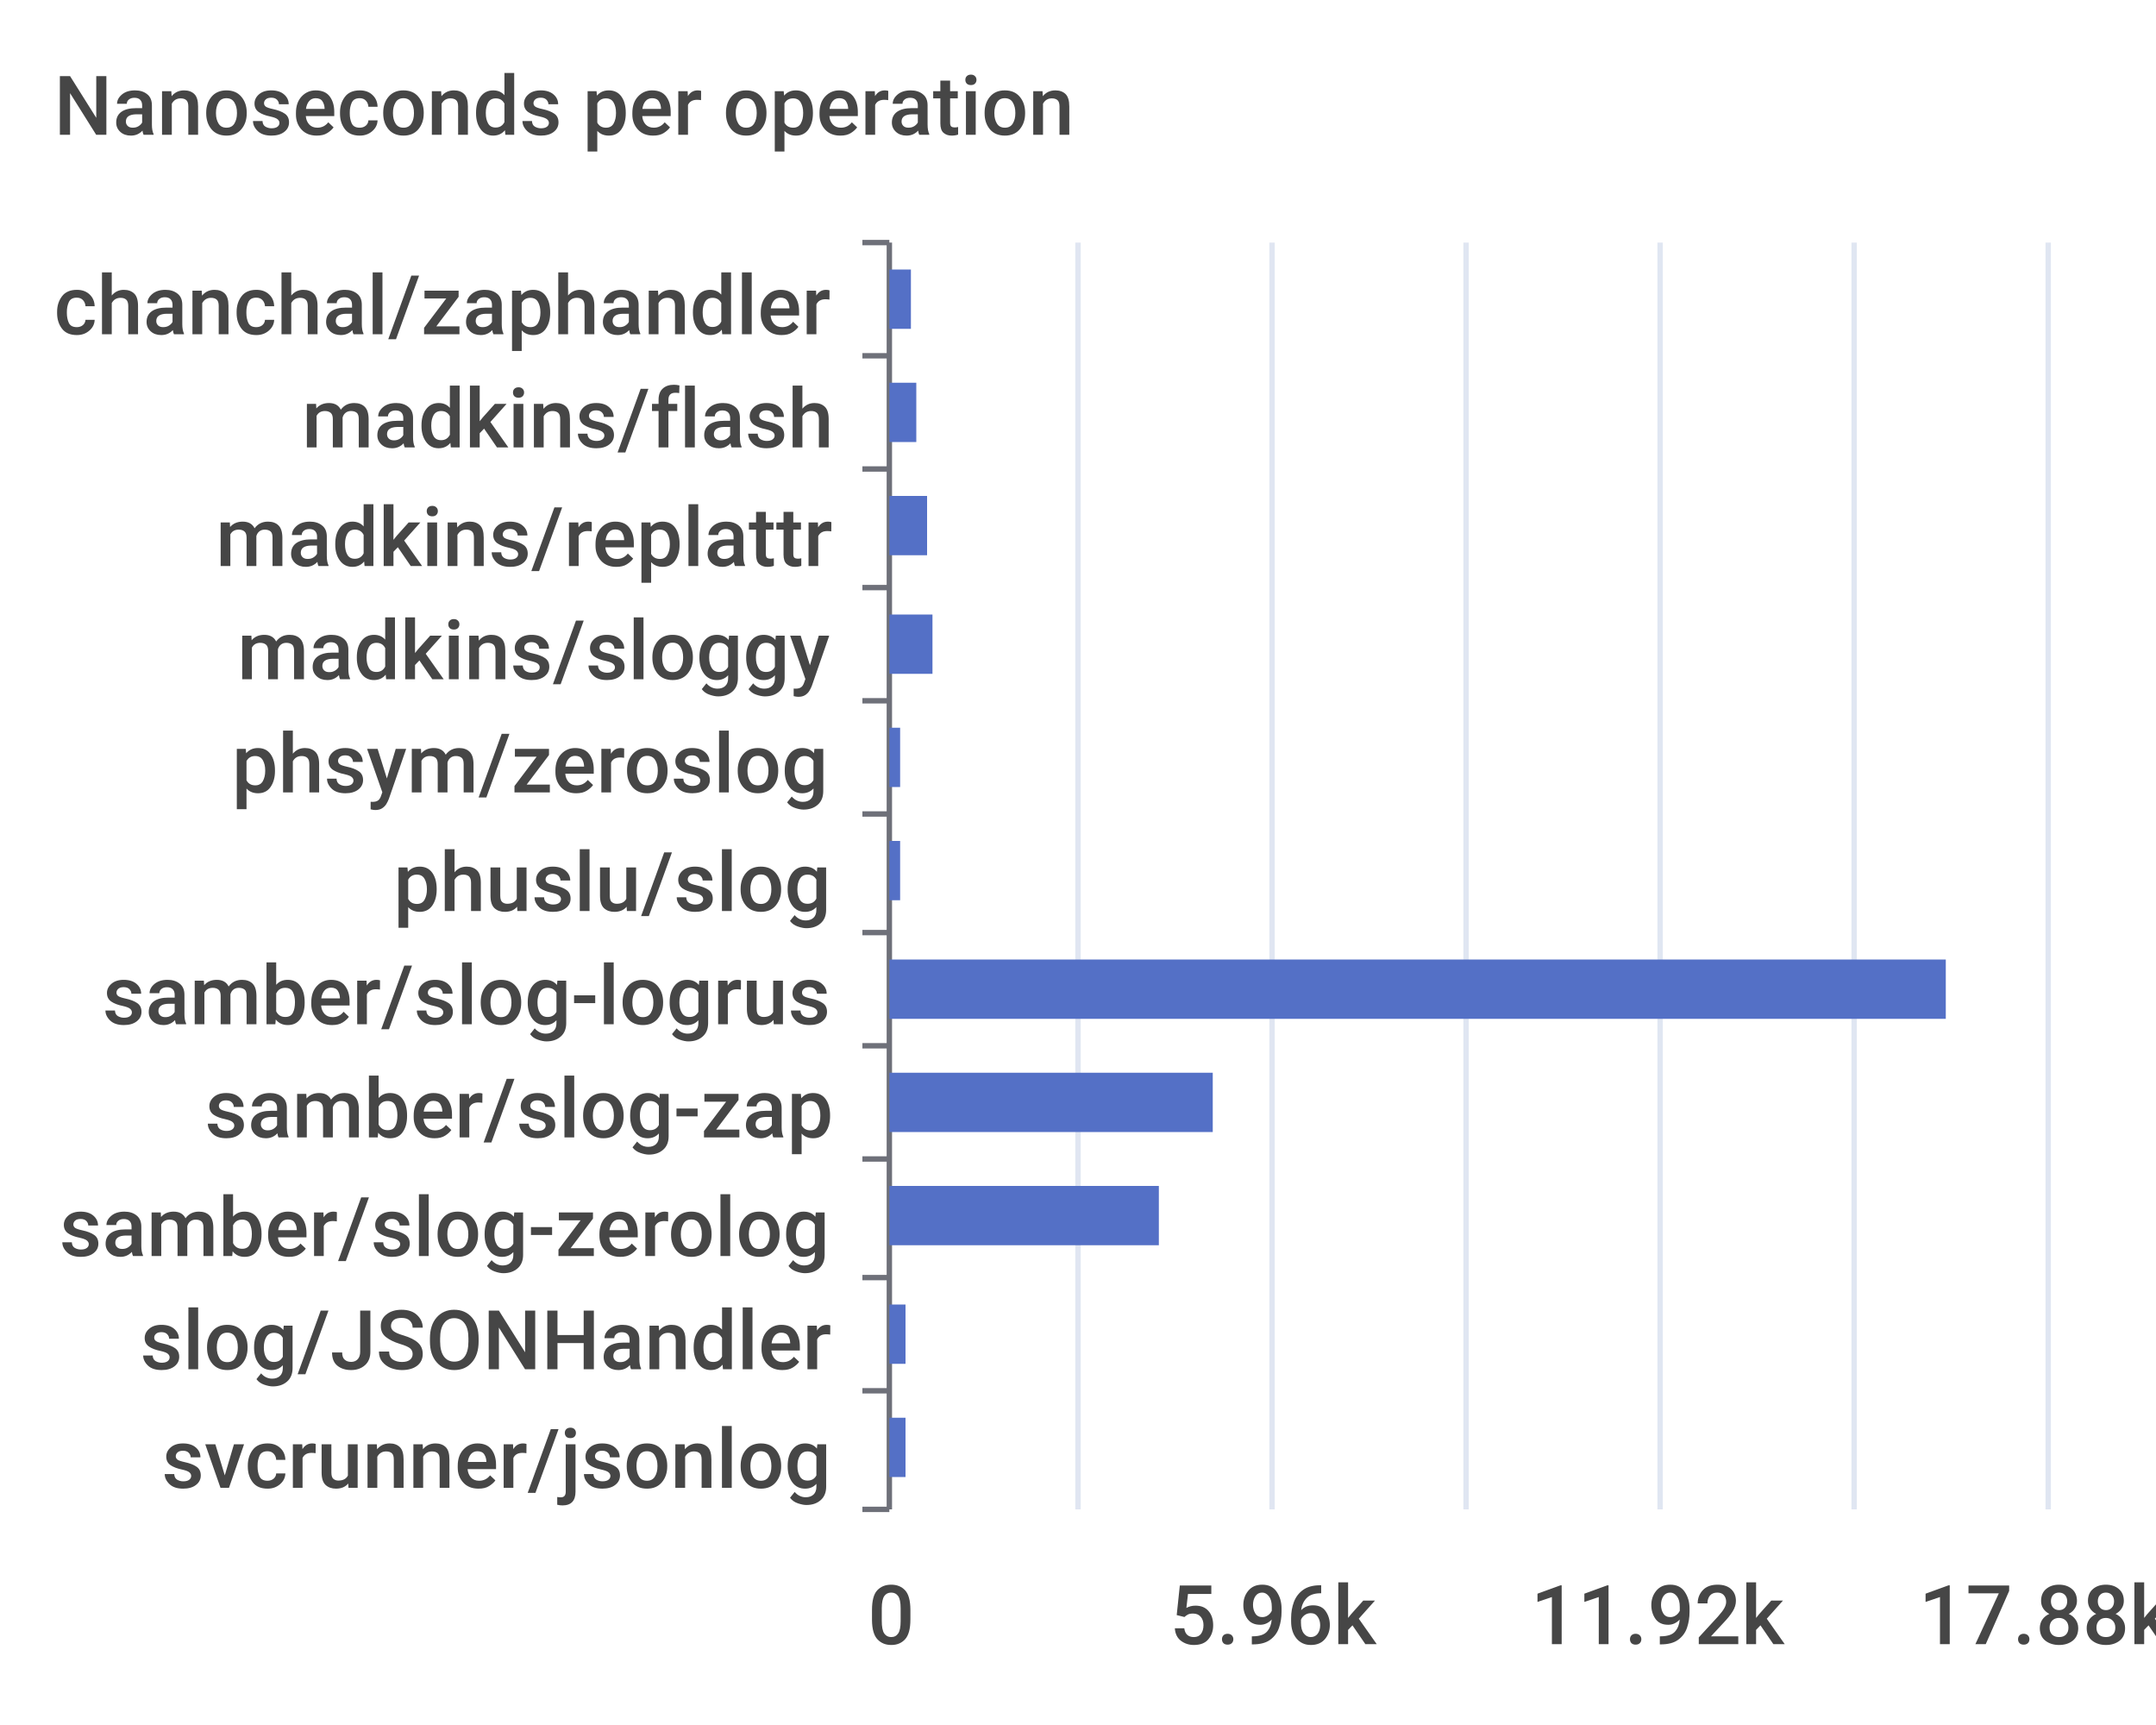
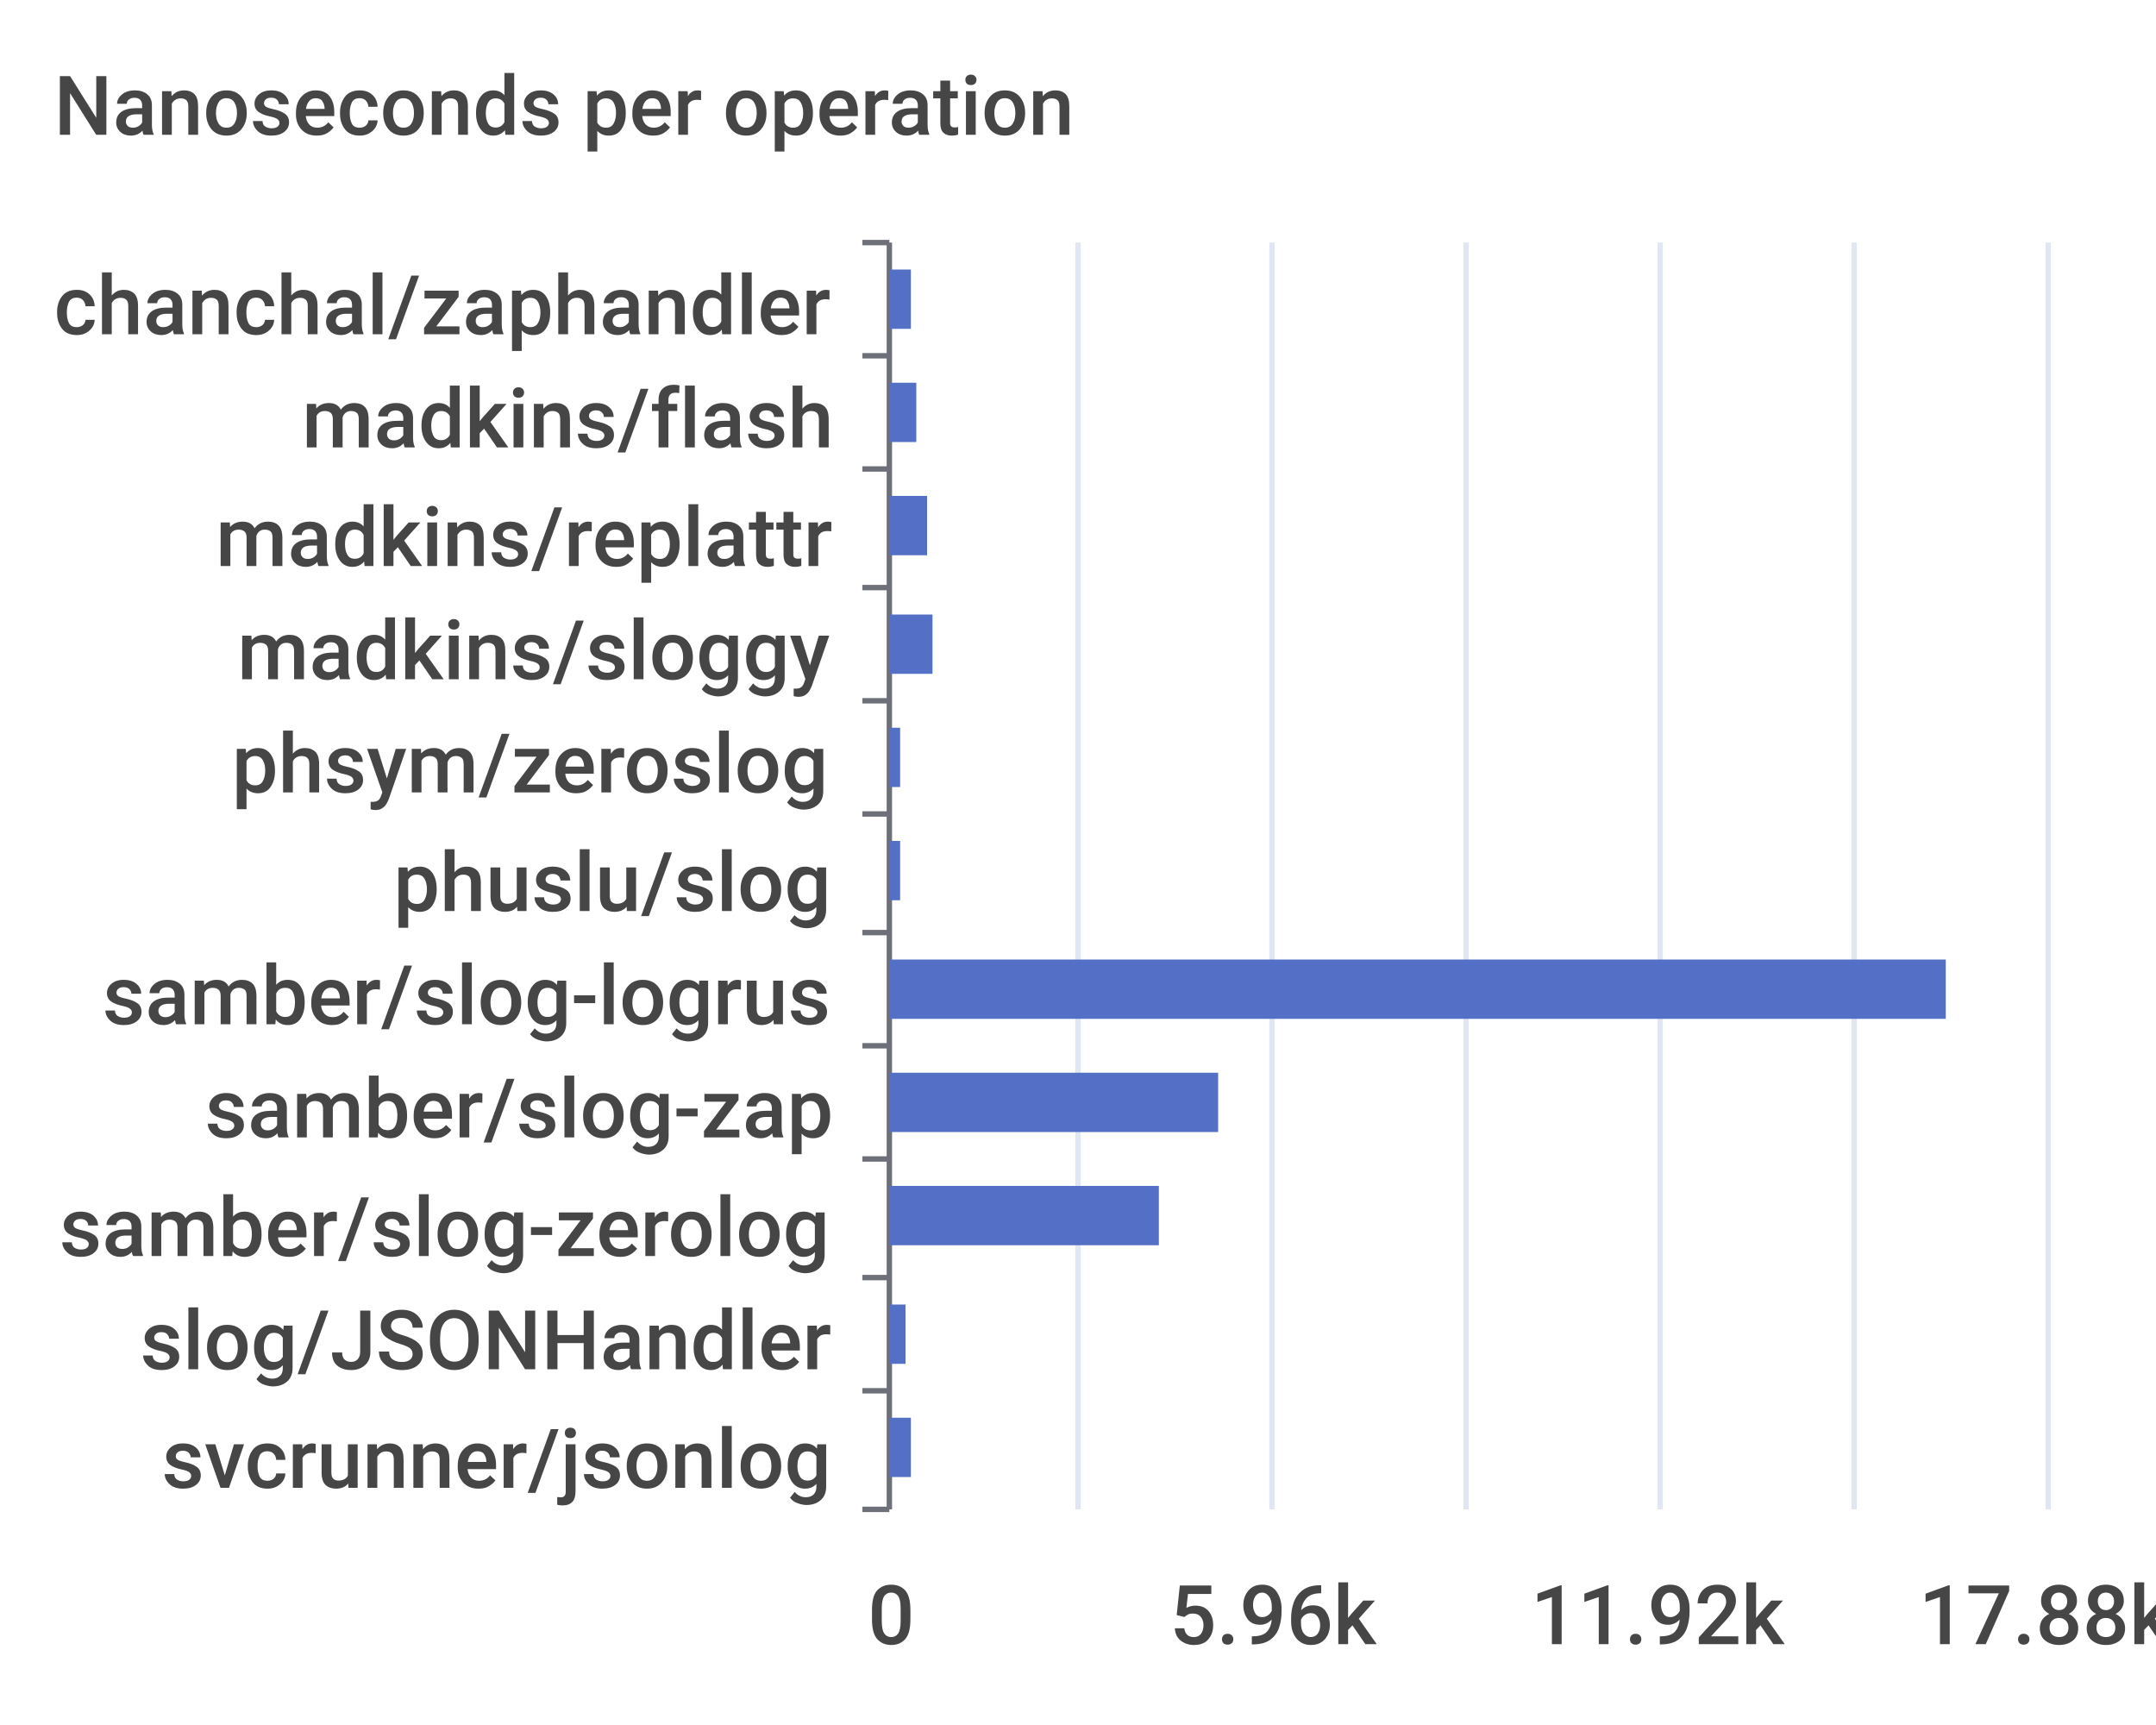
<svg xmlns="http://www.w3.org/2000/svg" width="400" height="320">\n<path d="M 0 0 L 400 0 L 400 320 L 0 320 L 0 0" style="stroke-width:0;stroke:none;fill:rgba(255,255,255,1.0)" />
  <text x="10" y="25" style="stroke-width:0;stroke:none;fill:rgba(70,70,70,1.0);font-size:15.3px;font-family:'Roboto Medium',sans-serif">Nanoseconds per operation</text>
  <path d="M 160 45 L 165 45" style="stroke-width:1;stroke:rgba(110,112,121,1.0);fill:none" />
  <path d="M 160 66 L 165 66" style="stroke-width:1;stroke:rgba(110,112,121,1.0);fill:none" />
  <path d="M 160 87 L 165 87" style="stroke-width:1;stroke:rgba(110,112,121,1.0);fill:none" />
  <path d="M 160 109 L 165 109" style="stroke-width:1;stroke:rgba(110,112,121,1.0);fill:none" />
  <path d="M 160 130 L 165 130" style="stroke-width:1;stroke:rgba(110,112,121,1.0);fill:none" />
  <path d="M 160 151 L 165 151" style="stroke-width:1;stroke:rgba(110,112,121,1.0);fill:none" />
  <path d="M 160 173 L 165 173" style="stroke-width:1;stroke:rgba(110,112,121,1.0);fill:none" />
  <path d="M 160 194 L 165 194" style="stroke-width:1;stroke:rgba(110,112,121,1.0);fill:none" />
  <path d="M 160 215 L 165 215" style="stroke-width:1;stroke:rgba(110,112,121,1.0);fill:none" />
  <path d="M 160 237 L 165 237" style="stroke-width:1;stroke:rgba(110,112,121,1.0);fill:none" />
  <path d="M 160 258 L 165 258" style="stroke-width:1;stroke:rgba(110,112,121,1.0);fill:none" />
  <path d="M 160 280 L 165 280" style="stroke-width:1;stroke:rgba(110,112,121,1.0);fill:none" />
  <path d="M 165 45 L 165 280" style="stroke-width:1;stroke:rgba(110,112,121,1.0);fill:none" />
  <text x="10" y="62" style="stroke-width:0;stroke:none;fill:rgba(70,70,70,1.0);font-size:15.3px;font-family:'Roboto Medium',sans-serif">chanchal/zaphandler</text>
  <text x="56" y="83" style="stroke-width:0;stroke:none;fill:rgba(70,70,70,1.0);font-size:15.3px;font-family:'Roboto Medium',sans-serif">madkins/flash</text>
  <text x="40" y="105" style="stroke-width:0;stroke:none;fill:rgba(70,70,70,1.0);font-size:15.3px;font-family:'Roboto Medium',sans-serif">madkins/replattr</text>
  <text x="44" y="126" style="stroke-width:0;stroke:none;fill:rgba(70,70,70,1.0);font-size:15.3px;font-family:'Roboto Medium',sans-serif">madkins/sloggy</text>
  <text x="43" y="147" style="stroke-width:0;stroke:none;fill:rgba(70,70,70,1.0);font-size:15.3px;font-family:'Roboto Medium',sans-serif">phsym/zeroslog</text>
  <text x="73" y="169" style="stroke-width:0;stroke:none;fill:rgba(70,70,70,1.0);font-size:15.3px;font-family:'Roboto Medium',sans-serif">phuslu/slog</text>
  <text x="19" y="190" style="stroke-width:0;stroke:none;fill:rgba(70,70,70,1.0);font-size:15.3px;font-family:'Roboto Medium',sans-serif">samber/slog-logrus</text>
  <text x="38" y="211" style="stroke-width:0;stroke:none;fill:rgba(70,70,70,1.0);font-size:15.3px;font-family:'Roboto Medium',sans-serif">samber/slog-zap</text>
  <text x="11" y="233" style="stroke-width:0;stroke:none;fill:rgba(70,70,70,1.0);font-size:15.3px;font-family:'Roboto Medium',sans-serif">samber/slog-zerolog</text>
  <text x="26" y="254" style="stroke-width:0;stroke:none;fill:rgba(70,70,70,1.0);font-size:15.3px;font-family:'Roboto Medium',sans-serif">slog/JSONHandler</text>
  <text x="30" y="276" style="stroke-width:0;stroke:none;fill:rgba(70,70,70,1.0);font-size:15.3px;font-family:'Roboto Medium',sans-serif">svcrunner/jsonlog</text>
  <text x="161" y="305" style="stroke-width:0;stroke:none;fill:rgba(70,70,70,1.0);font-size:15.3px;font-family:'Roboto Medium',sans-serif">0</text>
  <text x="217" y="305" style="stroke-width:0;stroke:none;fill:rgba(70,70,70,1.0);font-size:15.3px;font-family:'Roboto Medium',sans-serif">5.96k</text>
  <text x="284" y="305" style="stroke-width:0;stroke:none;fill:rgba(70,70,70,1.0);font-size:15.3px;font-family:'Roboto Medium',sans-serif">11.92k</text>
  <text x="356" y="305" style="stroke-width:0;stroke:none;fill:rgba(70,70,70,1.0);font-size:15.3px;font-family:'Roboto Medium',sans-serif">17.88k</text>
  <path d="M 200 45 L 200 280" style="stroke-width:1;stroke:rgba(224,230,242,1.0);fill:none" />
  <path d="M 236 45 L 236 280" style="stroke-width:1;stroke:rgba(224,230,242,1.0);fill:none" />
  <path d="M 272 45 L 272 280" style="stroke-width:1;stroke:rgba(224,230,242,1.0);fill:none" />
  <path d="M 308 45 L 308 280" style="stroke-width:1;stroke:rgba(224,230,242,1.0);fill:none" />
  <path d="M 344 45 L 344 280" style="stroke-width:1;stroke:rgba(224,230,242,1.0);fill:none" />
  <path d="M 380 45 L 380 280" style="stroke-width:1;stroke:rgba(224,230,242,1.0);fill:none" />
-   <path d="M 165 263 L 168 263 L 168 274 L 165 274 L 165 263" style="stroke-width:0;stroke:none;fill:rgba(84,112,198,1.0)" />
+   <path d="M 165 263 L 169 263 L 169 274 L 165 274 L 165 263" style="stroke-width:0;stroke:none;fill:rgba(84,112,198,1.0)" />
  <path d="M 165 242 L 168 242 L 168 253 L 165 253 L 165 242" style="stroke-width:0;stroke:none;fill:rgba(84,112,198,1.0)" />
  <path d="M 165 220 L 215 220 L 215 231 L 165 231 L 165 220" style="stroke-width:0;stroke:none;fill:rgba(84,112,198,1.0)" />
-   <path d="M 165 199 L 225 199 L 225 210 L 165 210 L 165 199" style="stroke-width:0;stroke:none;fill:rgba(84,112,198,1.0)" />
+   <path d="M 165 199 L 226 199 L 226 210 L 165 210 L 165 199" style="stroke-width:0;stroke:none;fill:rgba(84,112,198,1.0)" />
  <path d="M 165 178 L 361 178 L 361 189 L 165 189 L 165 178" style="stroke-width:0;stroke:none;fill:rgba(84,112,198,1.0)" />
  <path d="M 165 156 L 167 156 L 167 167 L 165 167 L 165 156" style="stroke-width:0;stroke:none;fill:rgba(84,112,198,1.0)" />
  <path d="M 165 135 L 167 135 L 167 146 L 165 146 L 165 135" style="stroke-width:0;stroke:none;fill:rgba(84,112,198,1.0)" />
  <path d="M 165 114 L 173 114 L 173 125 L 165 125 L 165 114" style="stroke-width:0;stroke:none;fill:rgba(84,112,198,1.0)" />
  <path d="M 165 92 L 172 92 L 172 103 L 165 103 L 165 92" style="stroke-width:0;stroke:none;fill:rgba(84,112,198,1.0)" />
  <path d="M 165 71 L 170 71 L 170 82 L 165 82 L 165 71" style="stroke-width:0;stroke:none;fill:rgba(84,112,198,1.0)" />
  <path d="M 165 50 L 169 50 L 169 61 L 165 61 L 165 50" style="stroke-width:0;stroke:none;fill:rgba(84,112,198,1.0)" />
</svg>
